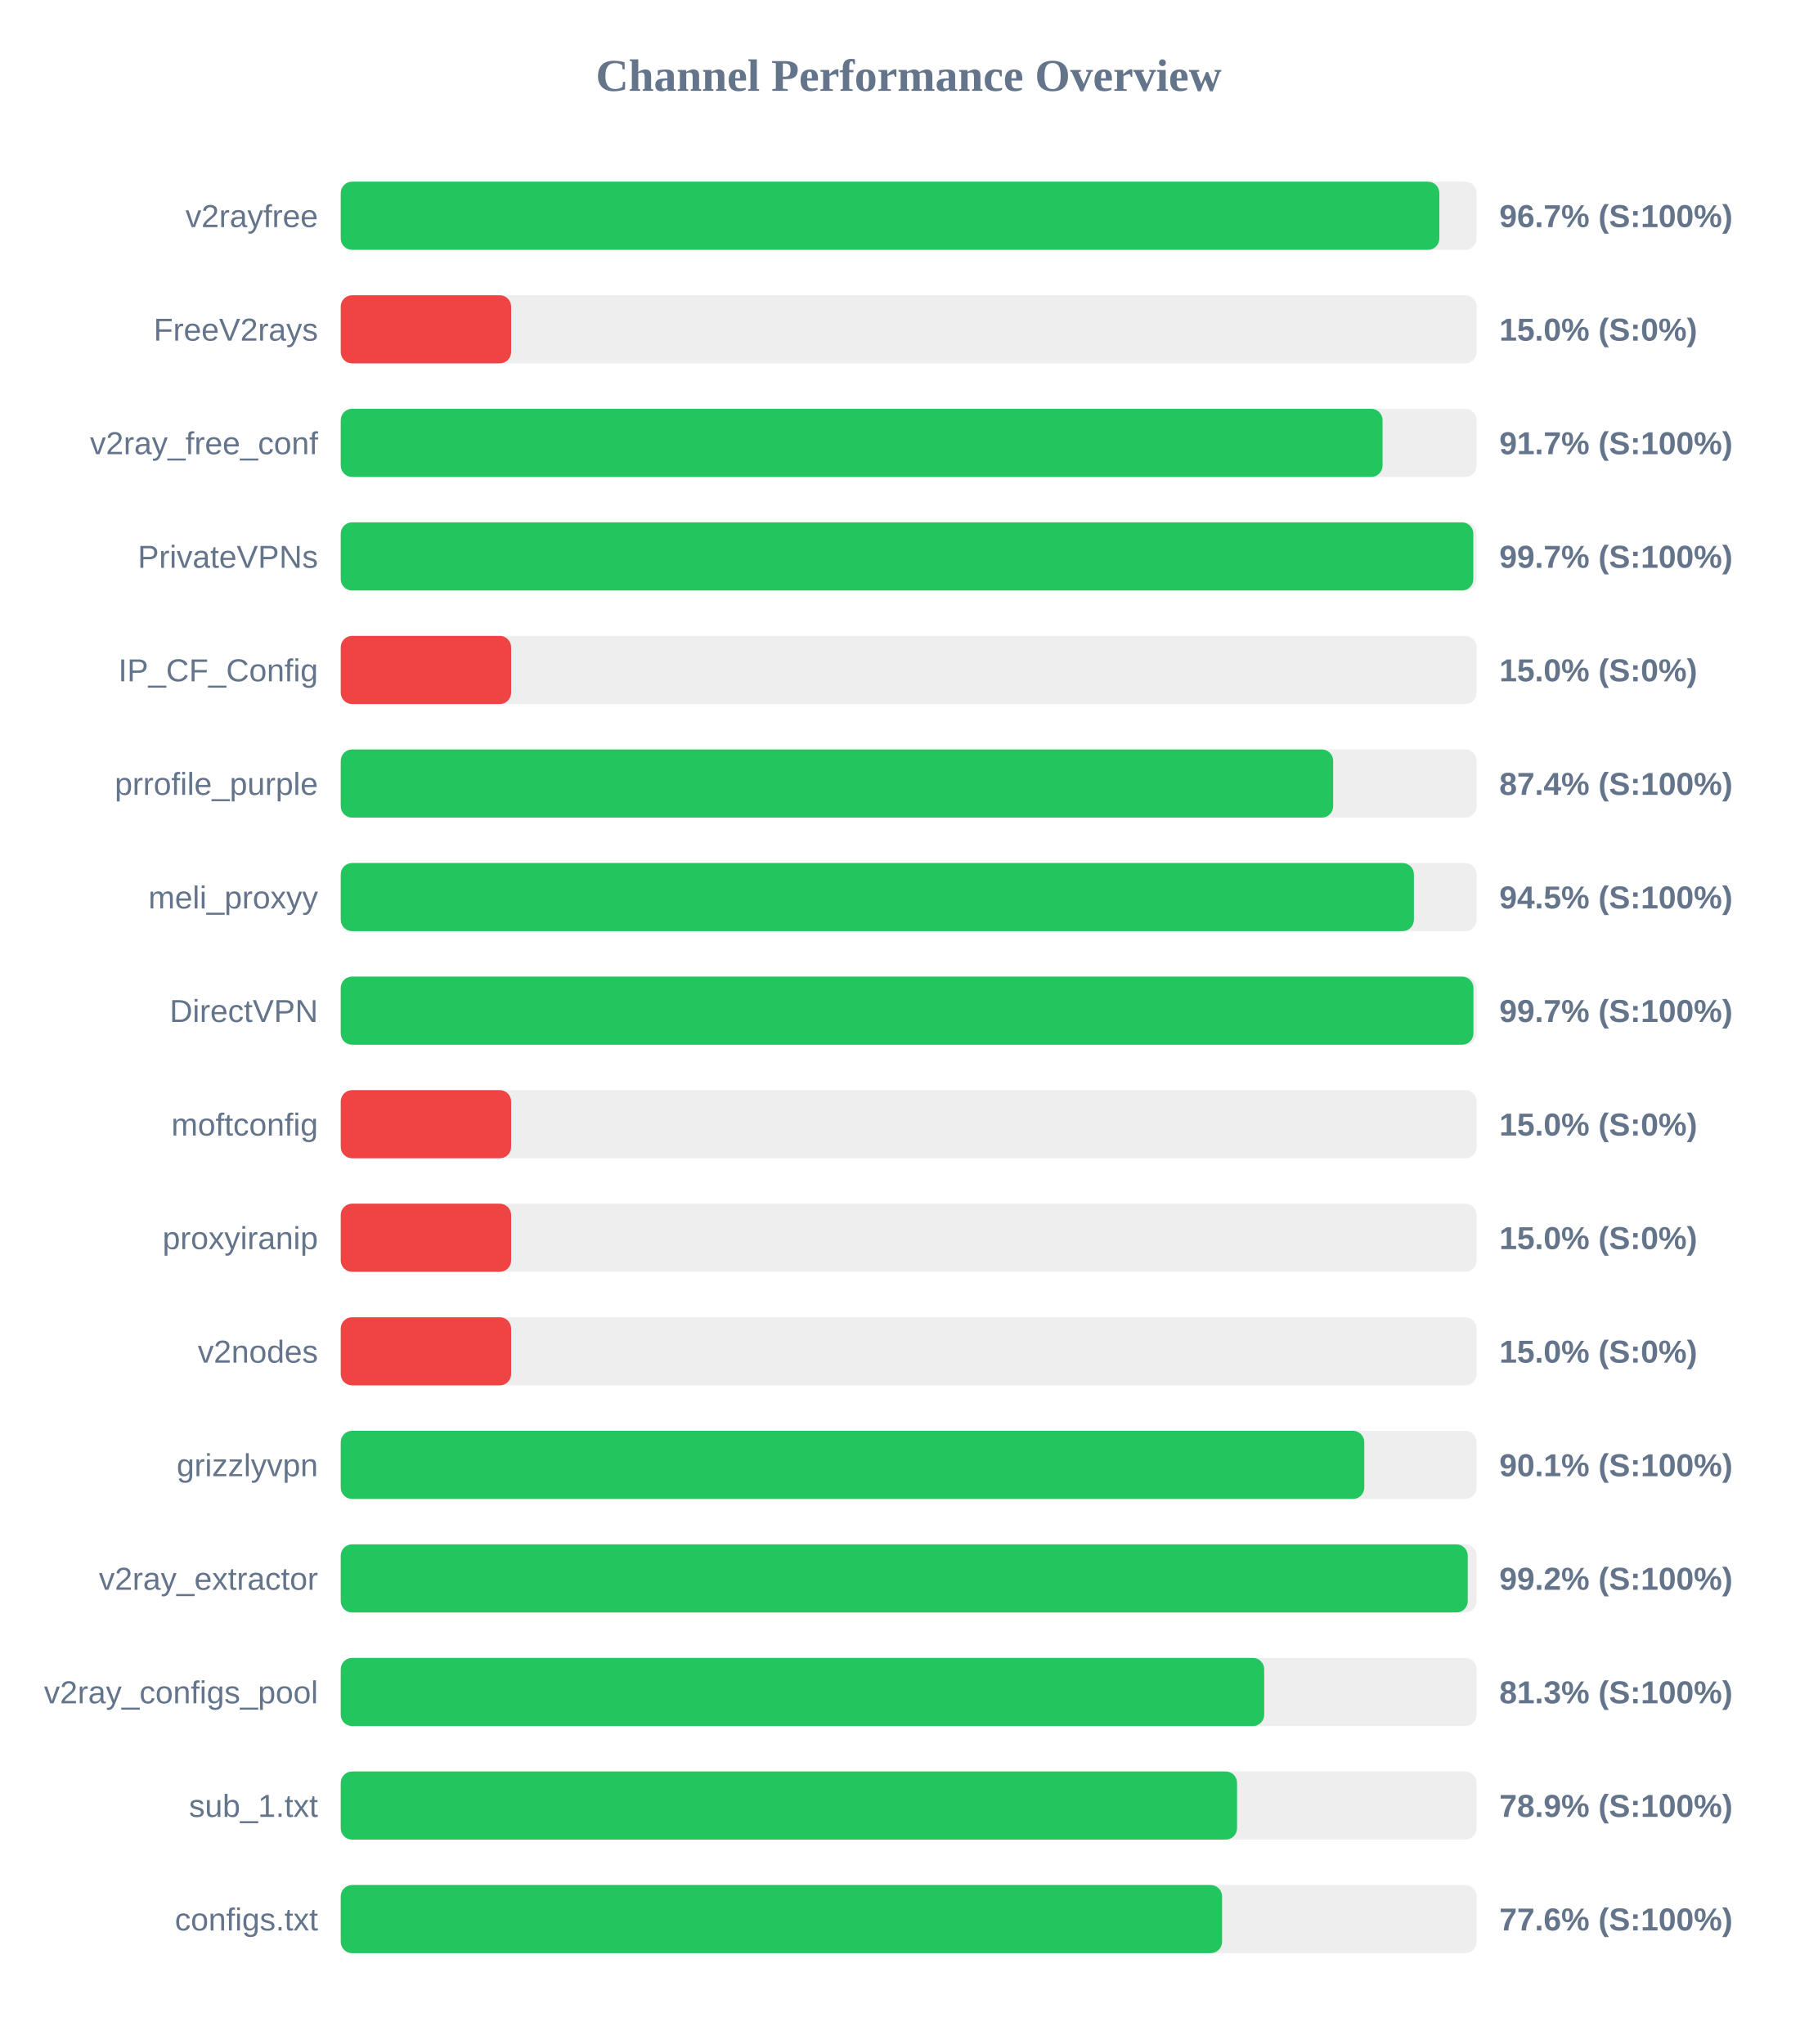
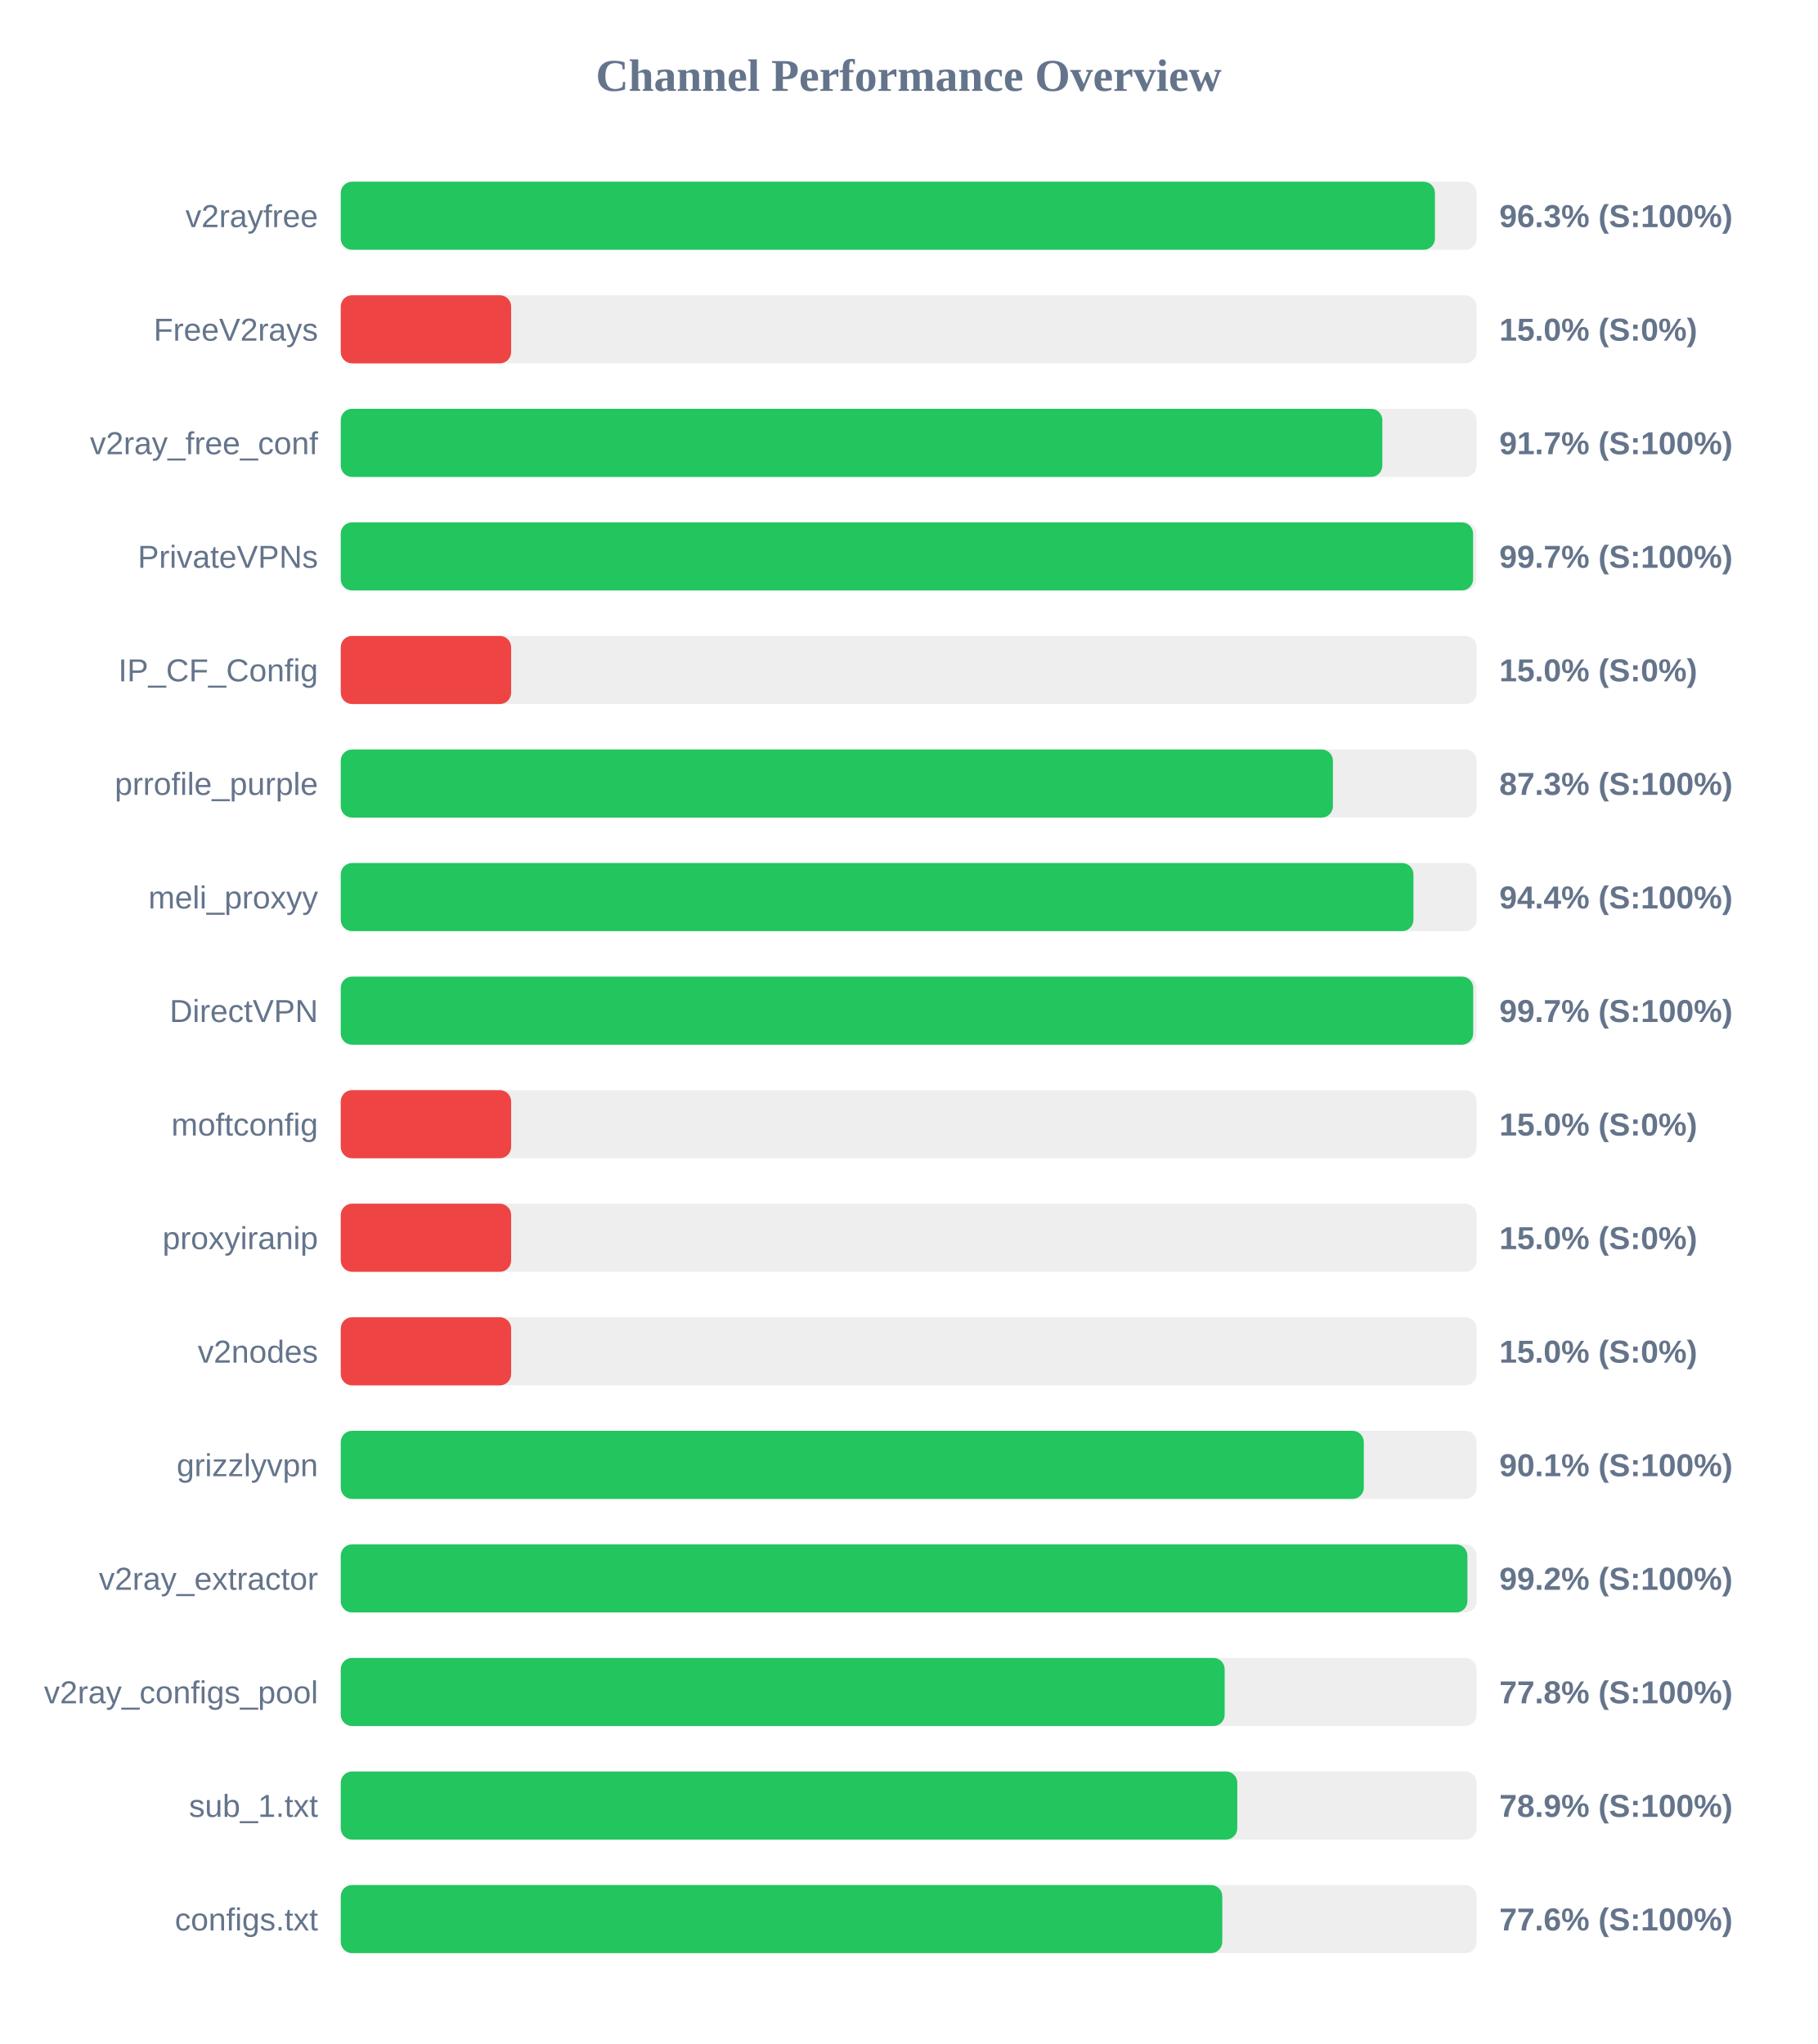
<svg xmlns="http://www.w3.org/2000/svg" width="800" height="900" version="1.1">
  <style>
        .row { font: 14px Arial; fill: #64748b; }
        .score { font: bold 14px Arial; fill: #64748b; }
    </style>
  <text x="400" y="40" text-anchor="middle" font-size="20px" font-weight="bold" fill="#64748b">Channel Performance Overview</text>
  <rect x="150" y="80" width="500" height="30" fill="#eee" rx="5" />
-   <rect x="150" y="80" width="483.6" height="30" fill="#22c55e" rx="5" />
+   <rect x="150" y="80" width="481.65" height="30" fill="#22c55e" rx="5" />
  <text x="140" y="100" text-anchor="end" class="row">v2rayfree</text>
-   <text x="660" y="100" text-anchor="start" class="score">96.7% (S:100%)</text>
+   <text x="660" y="100" text-anchor="start" class="score">96.3% (S:100%)</text>
  <rect x="150" y="130" width="500" height="30" fill="#eee" rx="5" />
  <rect x="150" y="130" width="75.0" height="30" fill="#ef4444" rx="5" />
  <text x="140" y="150" text-anchor="end" class="row">FreeV2rays</text>
  <text x="660" y="150" text-anchor="start" class="score">15.0% (S:0%)</text>
  <rect x="150" y="180" width="500" height="30" fill="#eee" rx="5" />
-   <rect x="150" y="180" width="458.6" height="30" fill="#22c55e" rx="5" />
+   <rect x="150" y="180" width="458.5" height="30" fill="#22c55e" rx="5" />
  <text x="140" y="200" text-anchor="end" class="row">v2ray_free_conf</text>
  <text x="660" y="200" text-anchor="start" class="score">91.7% (S:100%)</text>
  <rect x="150" y="230" width="500" height="30" fill="#eee" rx="5" />
-   <rect x="150" y="230" width="498.55" height="30" fill="#22c55e" rx="5" />
+   <rect x="150" y="230" width="498.45" height="30" fill="#22c55e" rx="5" />
  <text x="140" y="250" text-anchor="end" class="row">PrivateVPNs</text>
  <text x="660" y="250" text-anchor="start" class="score">99.7% (S:100%)</text>
  <rect x="150" y="280" width="500" height="30" fill="#eee" rx="5" />
  <rect x="150" y="280" width="75.0" height="30" fill="#ef4444" rx="5" />
  <text x="140" y="300" text-anchor="end" class="row">IP_CF_Config</text>
  <text x="660" y="300" text-anchor="start" class="score">15.0% (S:0%)</text>
  <rect x="150" y="330" width="500" height="30" fill="#eee" rx="5" />
-   <rect x="150" y="330" width="436.85" height="30" fill="#22c55e" rx="5" />
+   <rect x="150" y="330" width="436.75" height="30" fill="#22c55e" rx="5" />
  <text x="140" y="350" text-anchor="end" class="row">prrofile_purple</text>
-   <text x="660" y="350" text-anchor="start" class="score">87.4% (S:100%)</text>
+   <text x="660" y="350" text-anchor="start" class="score">87.3% (S:100%)</text>
  <rect x="150" y="380" width="500" height="30" fill="#eee" rx="5" />
-   <rect x="150" y="380" width="472.4" height="30" fill="#22c55e" rx="5" />
+   <rect x="150" y="380" width="472.2" height="30" fill="#22c55e" rx="5" />
  <text x="140" y="400" text-anchor="end" class="row">meli_proxyy</text>
-   <text x="660" y="400" text-anchor="start" class="score">94.5% (S:100%)</text>
+   <text x="660" y="400" text-anchor="start" class="score">94.4% (S:100%)</text>
  <rect x="150" y="430" width="500" height="30" fill="#eee" rx="5" />
-   <rect x="150" y="430" width="498.6" height="30" fill="#22c55e" rx="5" />
+   <rect x="150" y="430" width="498.5" height="30" fill="#22c55e" rx="5" />
  <text x="140" y="450" text-anchor="end" class="row">DirectVPN</text>
  <text x="660" y="450" text-anchor="start" class="score">99.7% (S:100%)</text>
  <rect x="150" y="480" width="500" height="30" fill="#eee" rx="5" />
  <rect x="150" y="480" width="75.0" height="30" fill="#ef4444" rx="5" />
  <text x="140" y="500" text-anchor="end" class="row">moftconfig</text>
  <text x="660" y="500" text-anchor="start" class="score">15.0% (S:0%)</text>
  <rect x="150" y="530" width="500" height="30" fill="#eee" rx="5" />
  <rect x="150" y="530" width="75.0" height="30" fill="#ef4444" rx="5" />
  <text x="140" y="550" text-anchor="end" class="row">proxyiranip</text>
  <text x="660" y="550" text-anchor="start" class="score">15.0% (S:0%)</text>
  <rect x="150" y="580" width="500" height="30" fill="#eee" rx="5" />
  <rect x="150" y="580" width="75.0" height="30" fill="#ef4444" rx="5" />
  <text x="140" y="600" text-anchor="end" class="row">v2nodes</text>
  <text x="660" y="600" text-anchor="start" class="score">15.0% (S:0%)</text>
  <rect x="150" y="630" width="500" height="30" fill="#eee" rx="5" />
-   <rect x="150" y="630" width="450.55" height="30" fill="#22c55e" rx="5" />
+   <rect x="150" y="630" width="450.35" height="30" fill="#22c55e" rx="5" />
  <text x="140" y="650" text-anchor="end" class="row">grizzlyvpn</text>
  <text x="660" y="650" text-anchor="start" class="score">90.1% (S:100%)</text>
  <rect x="150" y="680" width="500" height="30" fill="#eee" rx="5" />
-   <rect x="150" y="680" width="496.1" height="30" fill="#22c55e" rx="5" />
+   <rect x="150" y="680" width="495.95" height="30" fill="#22c55e" rx="5" />
  <text x="140" y="700" text-anchor="end" class="row">v2ray_extractor</text>
  <text x="660" y="700" text-anchor="start" class="score">99.2% (S:100%)</text>
  <rect x="150" y="730" width="500" height="30" fill="#eee" rx="5" />
-   <rect x="150" y="730" width="406.5" height="30" fill="#22c55e" rx="5" />
+   <rect x="150" y="730" width="389.1" height="30" fill="#22c55e" rx="5" />
  <text x="140" y="750" text-anchor="end" class="row">v2ray_configs_pool</text>
-   <text x="660" y="750" text-anchor="start" class="score">81.3% (S:100%)</text>
+   <text x="660" y="750" text-anchor="start" class="score">77.8% (S:100%)</text>
  <rect x="150" y="780" width="500" height="30" fill="#eee" rx="5" />
-   <rect x="150" y="780" width="394.55" height="30" fill="#22c55e" rx="5" />
+   <rect x="150" y="780" width="394.65" height="30" fill="#22c55e" rx="5" />
  <text x="140" y="800" text-anchor="end" class="row">sub_1.txt</text>
  <text x="660" y="800" text-anchor="start" class="score">78.9% (S:100%)</text>
  <rect x="150" y="830" width="500" height="30" fill="#eee" rx="5" />
-   <rect x="150" y="830" width="387.95" height="30" fill="#22c55e" rx="5" />
+   <rect x="150" y="830" width="388.05" height="30" fill="#22c55e" rx="5" />
  <text x="140" y="850" text-anchor="end" class="row">configs.txt</text>
  <text x="660" y="850" text-anchor="start" class="score">77.6% (S:100%)</text>
</svg>
